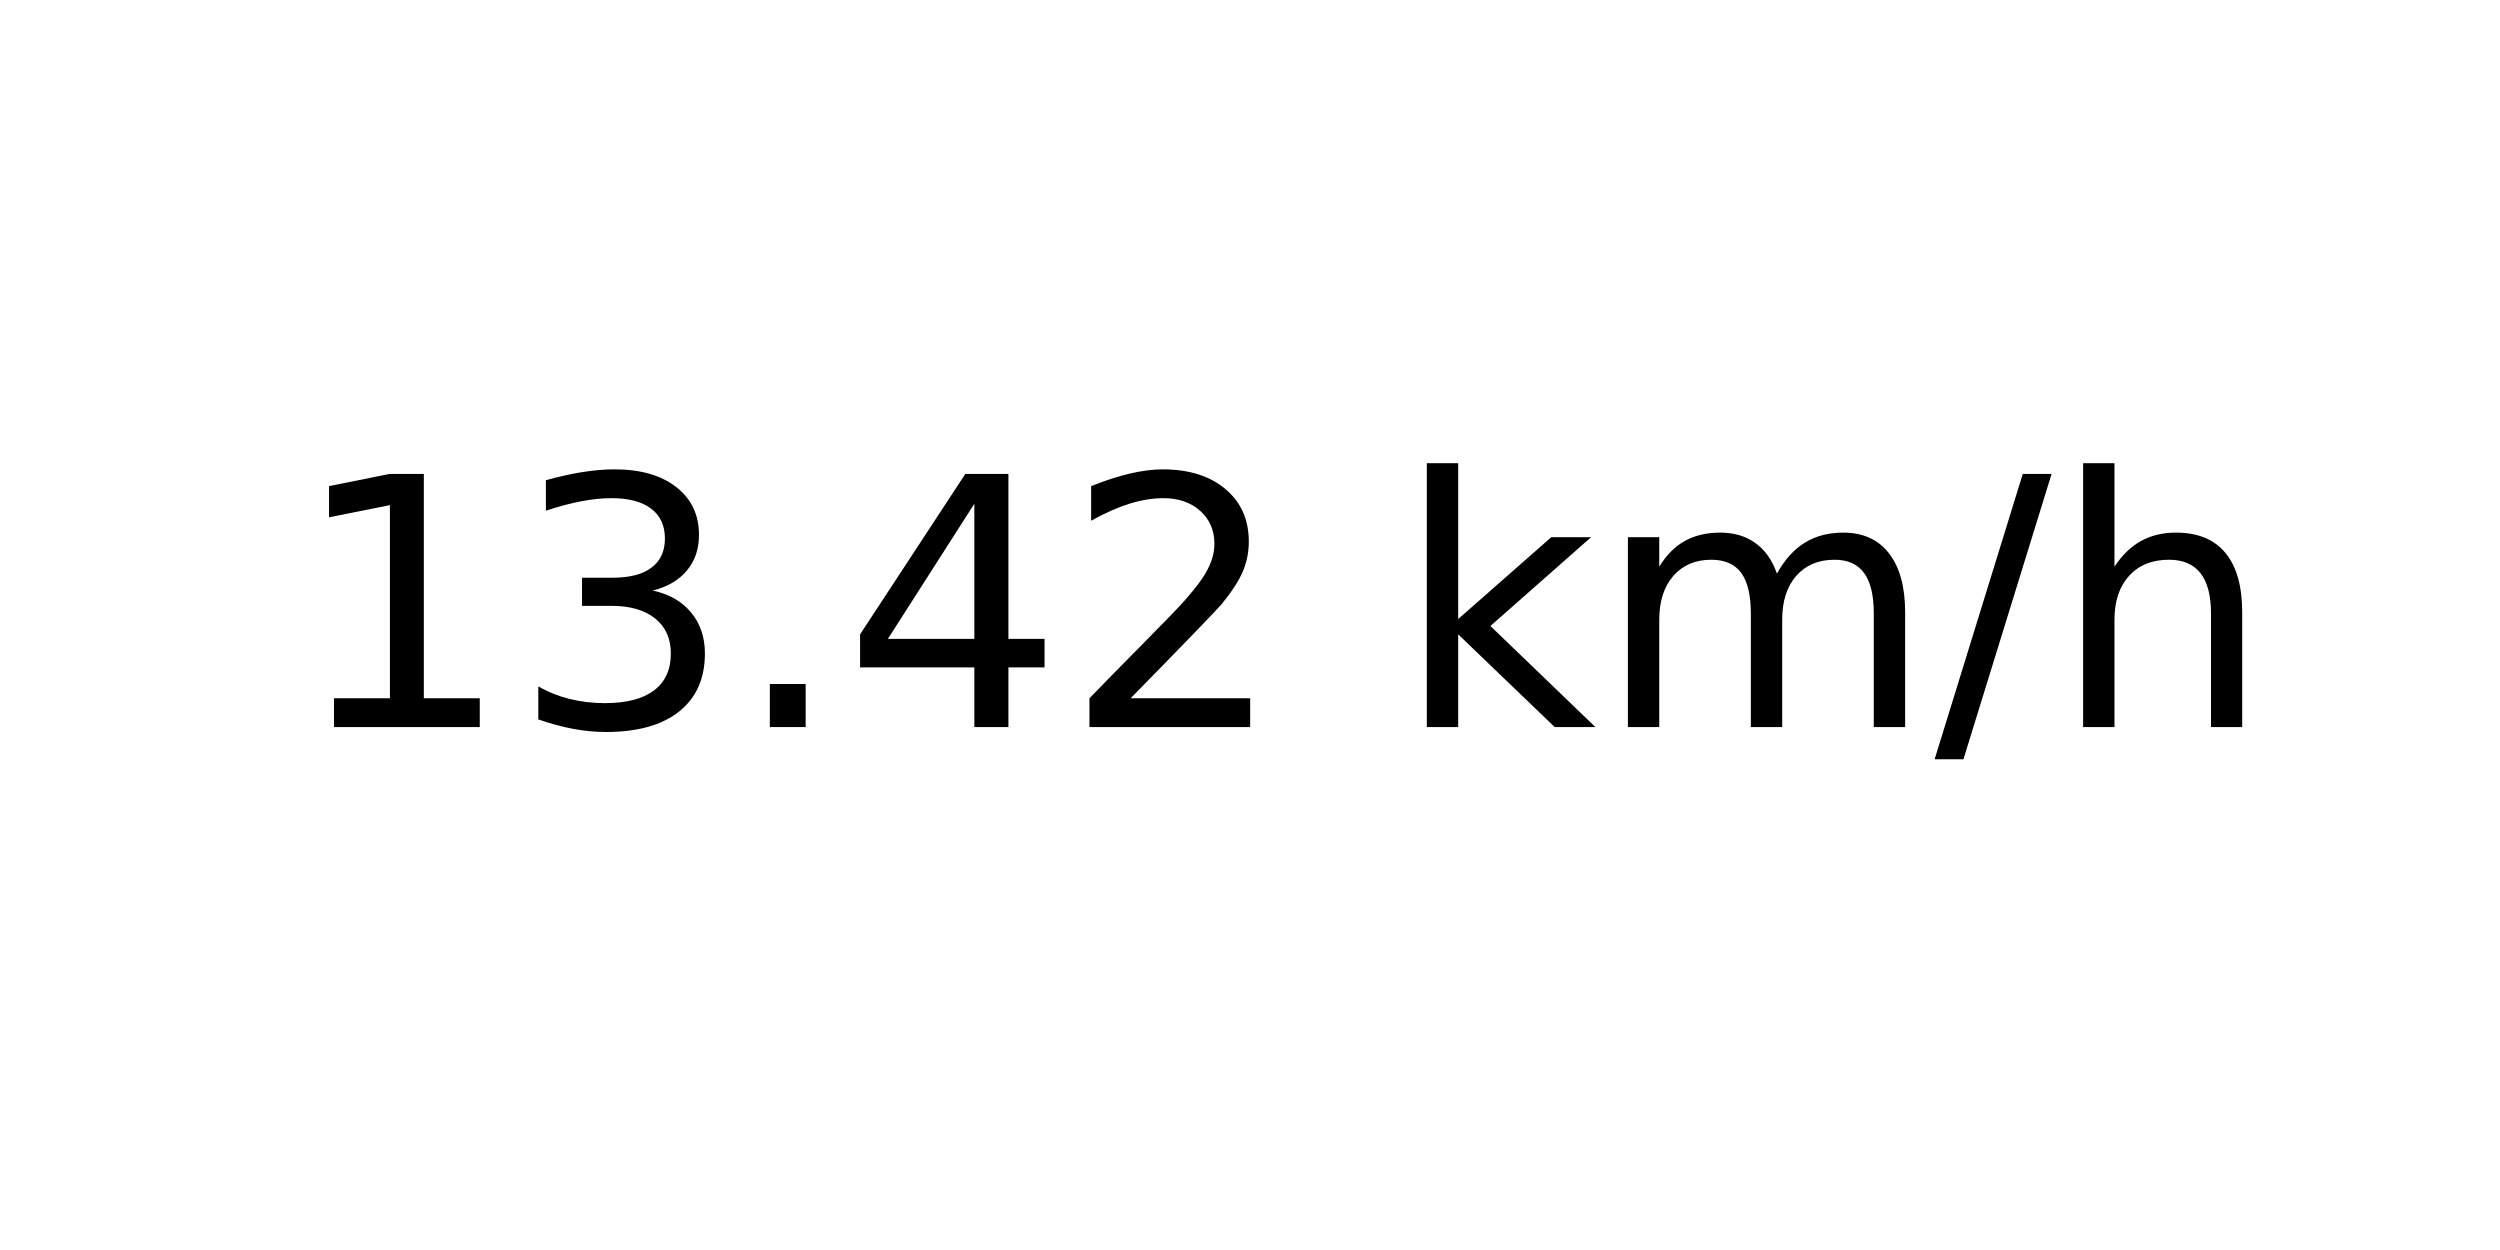
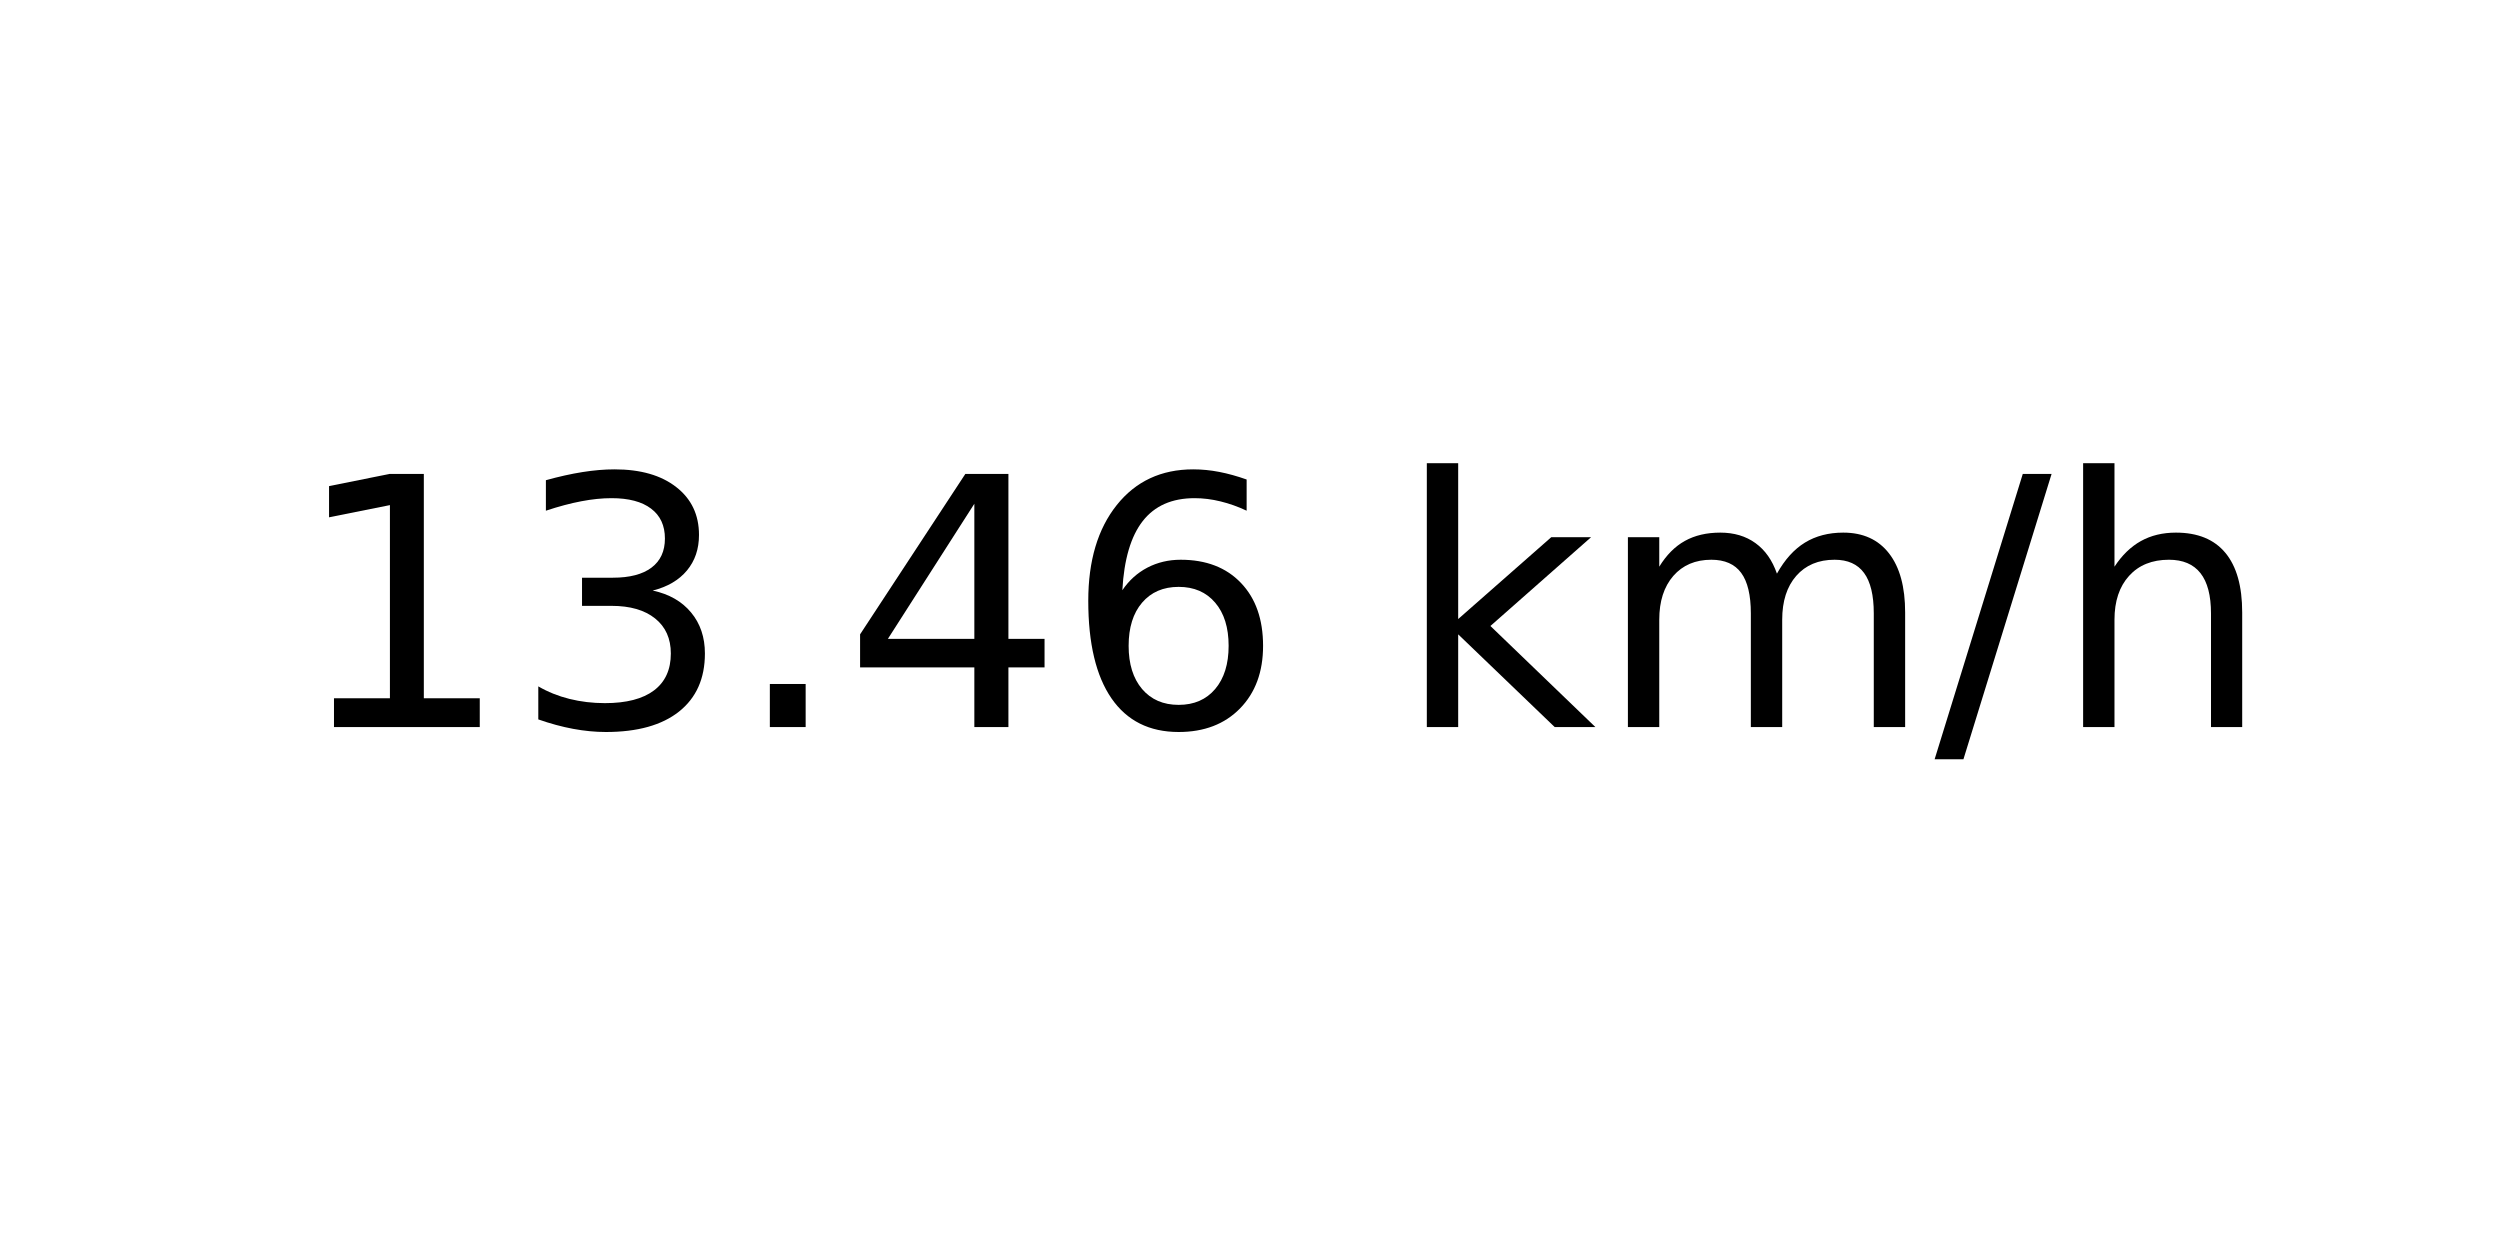
<svg xmlns="http://www.w3.org/2000/svg" xmlns:xlink="http://www.w3.org/1999/xlink" width="72pt" height="36pt" viewBox="0 0 72 36" version="1.1">
  <defs>
    <style type="text/css">*{stroke-linejoin: round; stroke-linecap: butt}</style>
  </defs>
  <g id="figure_1">
    <g id="axes_1">
      <g id="text_1">
        <g transform="translate(8.378125 20.93937) scale(0.1 -0.1)">
          <defs>
            <path id="DejaVuSans-31" d="M 794 531  L 1825 531  L 1825 4091  L 703 3866  L 703 4441  L 1819 4666  L 2450 4666  L 2450 531  L 3481 531  L 3481 0  L 794 0  L 794 531  z " transform="scale(0.015625)" />
            <path id="DejaVuSans-33" d="M 2597 2516  Q 3050 2419 3304 2112  Q 3559 1806 3559 1356  Q 3559 666 3084 287  Q 2609 -91 1734 -91  Q 1441 -91 1130 -33  Q 819 25 488 141  L 488 750  Q 750 597 1062 519  Q 1375 441 1716 441  Q 2309 441 2620 675  Q 2931 909 2931 1356  Q 2931 1769 2642 2001  Q 2353 2234 1838 2234  L 1294 2234  L 1294 2753  L 1863 2753  Q 2328 2753 2575 2939  Q 2822 3125 2822 3475  Q 2822 3834 2567 4026  Q 2313 4219 1838 4219  Q 1578 4219 1281 4162  Q 984 4106 628 3988  L 628 4550  Q 988 4650 1302 4700  Q 1616 4750 1894 4750  Q 2613 4750 3031 4423  Q 3450 4097 3450 3541  Q 3450 3153 3228 2886  Q 3006 2619 2597 2516  z " transform="scale(0.015625)" />
            <path id="DejaVuSans-2e" d="M 684 794  L 1344 794  L 1344 0  L 684 0  L 684 794  z " transform="scale(0.015625)" />
            <path id="DejaVuSans-34" d="M 2419 4116  L 825 1625  L 2419 1625  L 2419 4116  z M 2253 4666  L 3047 4666  L 3047 1625  L 3713 1625  L 3713 1100  L 3047 1100  L 3047 0  L 2419 0  L 2419 1100  L 313 1100  L 313 1709  L 2253 4666  z " transform="scale(0.015625)" />
-             <path id="DejaVuSans-32" d="M 1228 531  L 3431 531  L 3431 0  L 469 0  L 469 531  Q 828 903 1448 1529  Q 2069 2156 2228 2338  Q 2531 2678 2651 2914  Q 2772 3150 2772 3378  Q 2772 3750 2511 3984  Q 2250 4219 1831 4219  Q 1534 4219 1204 4116  Q 875 4013 500 3803  L 500 4441  Q 881 4594 1212 4672  Q 1544 4750 1819 4750  Q 2544 4750 2975 4387  Q 3406 4025 3406 3419  Q 3406 3131 3298 2873  Q 3191 2616 2906 2266  Q 2828 2175 2409 1742  Q 1991 1309 1228 531  z " transform="scale(0.015625)" />
+             <path id="DejaVuSans-36" d="M 2113 2584  Q 1688 2584 1439 2293  Q 1191 2003 1191 1497  Q 1191 994 1439 701  Q 1688 409 2113 409  Q 2538 409 2786 701  Q 3034 994 3034 1497  Q 3034 2003 2786 2293  Q 2538 2584 2113 2584  z M 3366 4563  L 3366 3988  Q 3128 4100 2886 4159  Q 2644 4219 2406 4219  Q 1781 4219 1451 3797  Q 1122 3375 1075 2522  Q 1259 2794 1537 2939  Q 1816 3084 2150 3084  Q 2853 3084 3261 2657  Q 3669 2231 3669 1497  Q 3669 778 3244 343  Q 2819 -91 2113 -91  Q 1303 -91 875 529  Q 447 1150 447 2328  Q 447 3434 972 4092  Q 1497 4750 2381 4750  Q 2619 4750 2861 4703  Q 3103 4656 3366 4563  z " transform="scale(0.015625)" />
            <path id="DejaVuSans-20" transform="scale(0.015625)" />
            <path id="DejaVuSans-6b" d="M 581 4863  L 1159 4863  L 1159 1991  L 2875 3500  L 3609 3500  L 1753 1863  L 3688 0  L 2938 0  L 1159 1709  L 1159 0  L 581 0  L 581 4863  z " transform="scale(0.015625)" />
            <path id="DejaVuSans-6d" d="M 3328 2828  Q 3544 3216 3844 3400  Q 4144 3584 4550 3584  Q 5097 3584 5394 3201  Q 5691 2819 5691 2113  L 5691 0  L 5113 0  L 5113 2094  Q 5113 2597 4934 2840  Q 4756 3084 4391 3084  Q 3944 3084 3684 2787  Q 3425 2491 3425 1978  L 3425 0  L 2847 0  L 2847 2094  Q 2847 2600 2669 2842  Q 2491 3084 2119 3084  Q 1678 3084 1418 2786  Q 1159 2488 1159 1978  L 1159 0  L 581 0  L 581 3500  L 1159 3500  L 1159 2956  Q 1356 3278 1631 3431  Q 1906 3584 2284 3584  Q 2666 3584 2933 3390  Q 3200 3197 3328 2828  z " transform="scale(0.015625)" />
            <path id="DejaVuSans-2f" d="M 1625 4666  L 2156 4666  L 531 -594  L 0 -594  L 1625 4666  z " transform="scale(0.015625)" />
            <path id="DejaVuSans-68" d="M 3513 2113  L 3513 0  L 2938 0  L 2938 2094  Q 2938 2591 2744 2837  Q 2550 3084 2163 3084  Q 1697 3084 1428 2787  Q 1159 2491 1159 1978  L 1159 0  L 581 0  L 581 4863  L 1159 4863  L 1159 2956  Q 1366 3272 1645 3428  Q 1925 3584 2291 3584  Q 2894 3584 3203 3211  Q 3513 2838 3513 2113  z " transform="scale(0.015625)" />
          </defs>
          <use xlink:href="#DejaVuSans-31" />
          <use xlink:href="#DejaVuSans-33" x="63.623" />
          <use xlink:href="#DejaVuSans-2e" x="127.246" />
          <use xlink:href="#DejaVuSans-34" x="159.033" />
-           <use xlink:href="#DejaVuSans-32" x="222.656" />
+           <use xlink:href="#DejaVuSans-36" x="222.656" />
          <use xlink:href="#DejaVuSans-20" x="286.279" />
          <use xlink:href="#DejaVuSans-6b" x="318.066" />
          <use xlink:href="#DejaVuSans-6d" x="375.977" />
          <use xlink:href="#DejaVuSans-2f" x="473.389" />
          <use xlink:href="#DejaVuSans-68" x="507.08" />
        </g>
      </g>
    </g>
  </g>
</svg>
